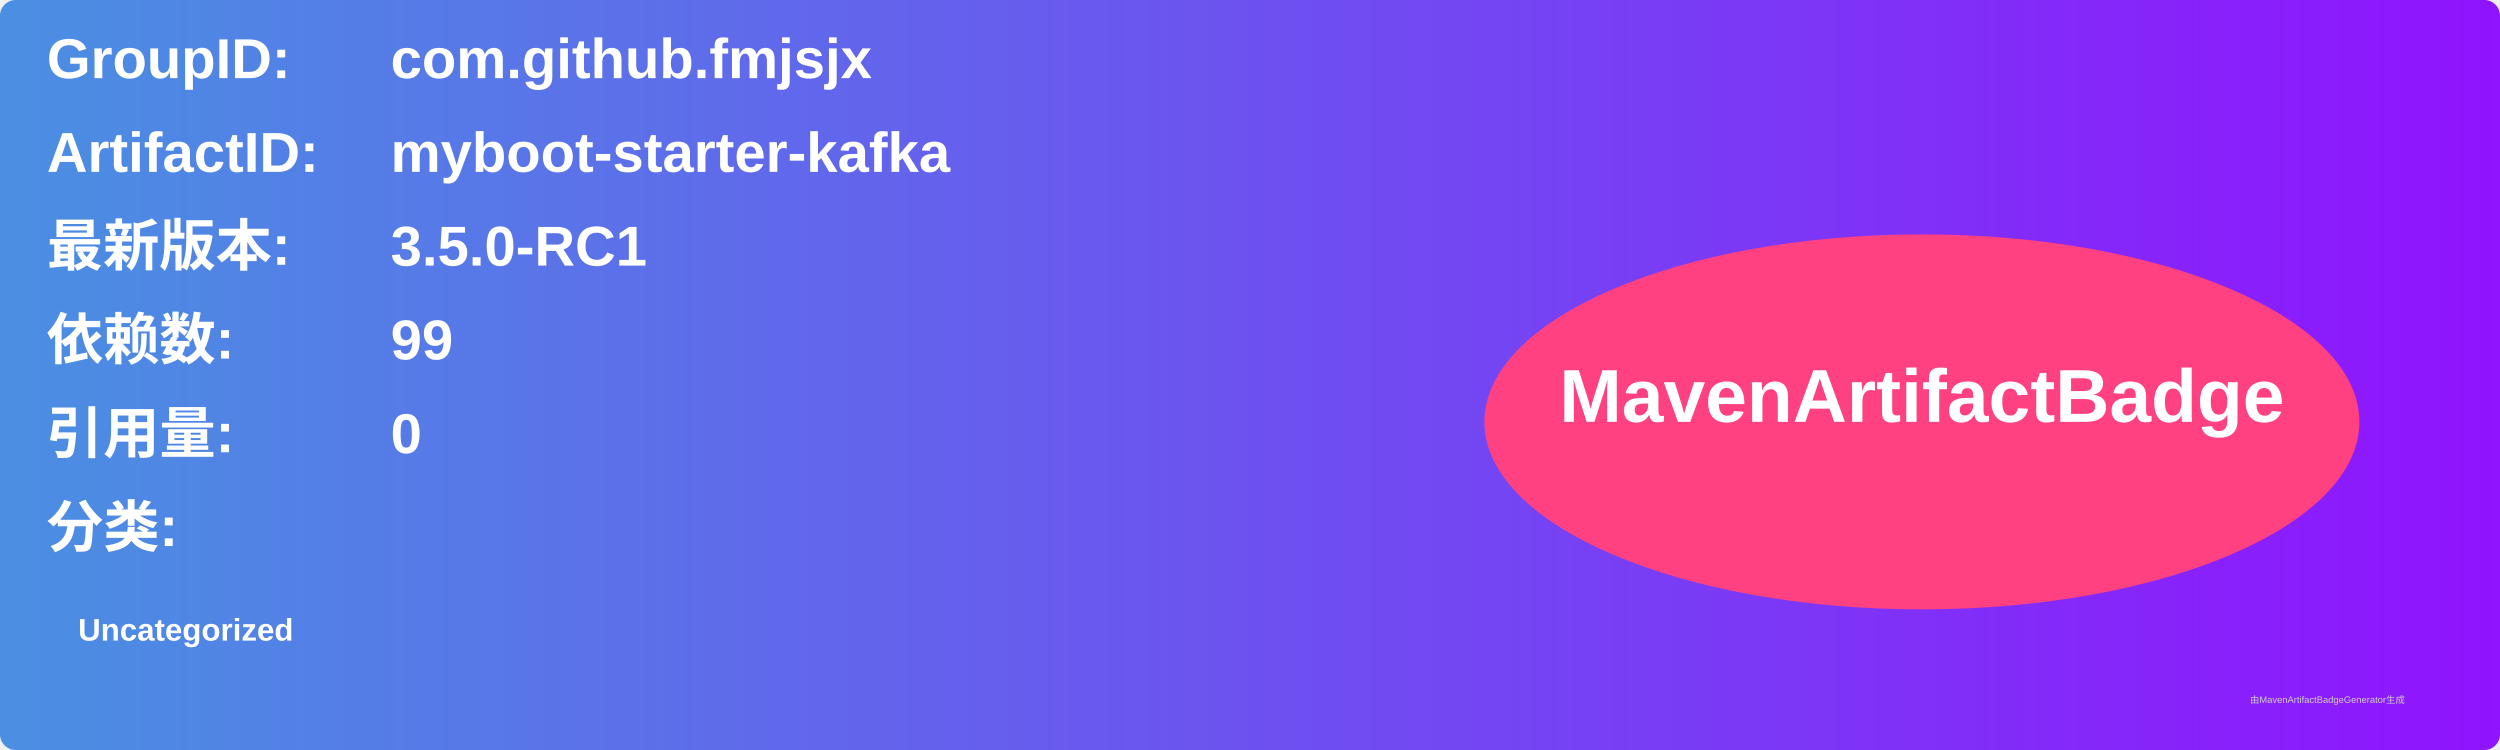
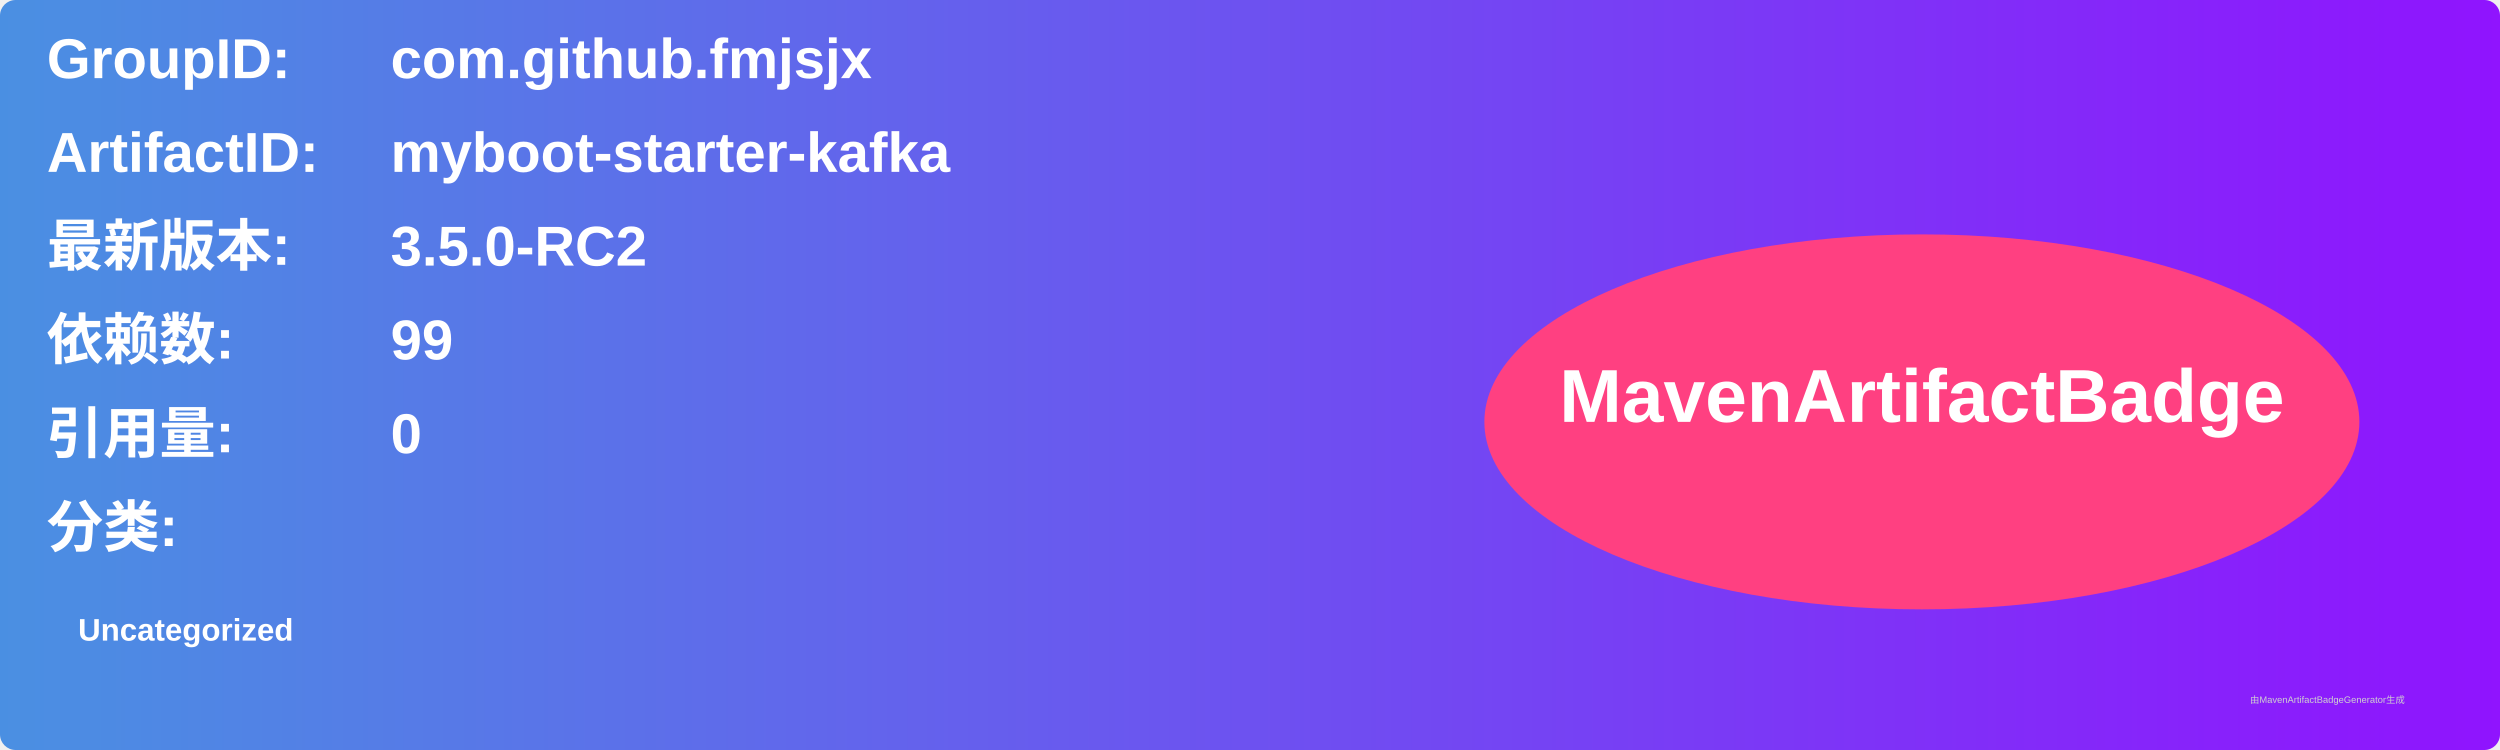
<svg xmlns="http://www.w3.org/2000/svg" width="800" height="240" viewBox="0 0 800 240">
  <linearGradient id="grad" x1="0%" y1="0%" x2="100%" y2="0%">
    <stop offset="0%" stop-color="#4a90e2" />
    <stop offset="100%" stop-color="#9013fe" />
  </linearGradient>
  <rect width="100%" height="100%" rx="5" ry="5" fill="url(#grad)" />
  <g transform="translate(15, 15)">
    <text x="0" y="10" font-family="Arial" font-size="18" fill="white" font-weight="bold" width="260">GroupID:</text>
    <text x="110" y="10" font-family="Arial" font-size="18" fill="white" font-weight="bold" width="460">com.github.fmjsjx</text>
    <text x="0" y="40" font-family="Arial" font-size="18" fill="white" font-weight="bold" width="260">ArtifactID:</text>
    <text x="110" y="40" font-family="Arial" font-size="18" fill="white" font-weight="bold" width="460">myboot-starter-kafka</text>
    <text x="0" y="70" font-family="Arial" font-size="18" fill="white" font-weight="bold">最新版本:</text>
    <text x="110" y="70" font-family="Arial" font-size="18" fill="white" font-weight="bold">
-       <tspan font-weight="bold">3.5.0-RC1</tspan>
+       <tspan font-weight="bold">3.5.0-RC2</tspan>
    </text>
    <text x="0" y="100" font-family="Arial" font-size="18" fill="white" font-weight="bold">依赖数: </text>
    <text x="110" y="100" font-family="Arial" font-size="18" fill="white">
      <tspan font-weight="bold">99</tspan>
    </text>
    <text x="0" y="130" font-family="Arial" font-size="18" fill="white" font-weight="bold">引用量: </text>
    <text x="110" y="130" font-family="Arial" font-size="18" fill="white">
      <tspan font-weight="bold">0</tspan>
    </text>
    <text x="0" y="160" font-family="Arial" font-size="18" fill="white" font-weight="bold">分类:</text>
    <text x="10" y="190" font-family="Arial" font-size="10" fill="white">
      <tspan font-weight="bold">Uncategorized</tspan>
    </text>
    <ellipse cx="600" cy="120" rx="140" ry="60" fill="#ff4081" />
    <text x="600" y="120" text-anchor="middle" font-family="Arial" font-size="24" fill="white" font-weight="bold">MavenArtifactBadge</text>
  </g>
  <text x="720" y="225" font-family="Arial" font-size="3" fill="#d0d0d0">由MavenArtifactBadgeGenerator生成</text>
</svg>
